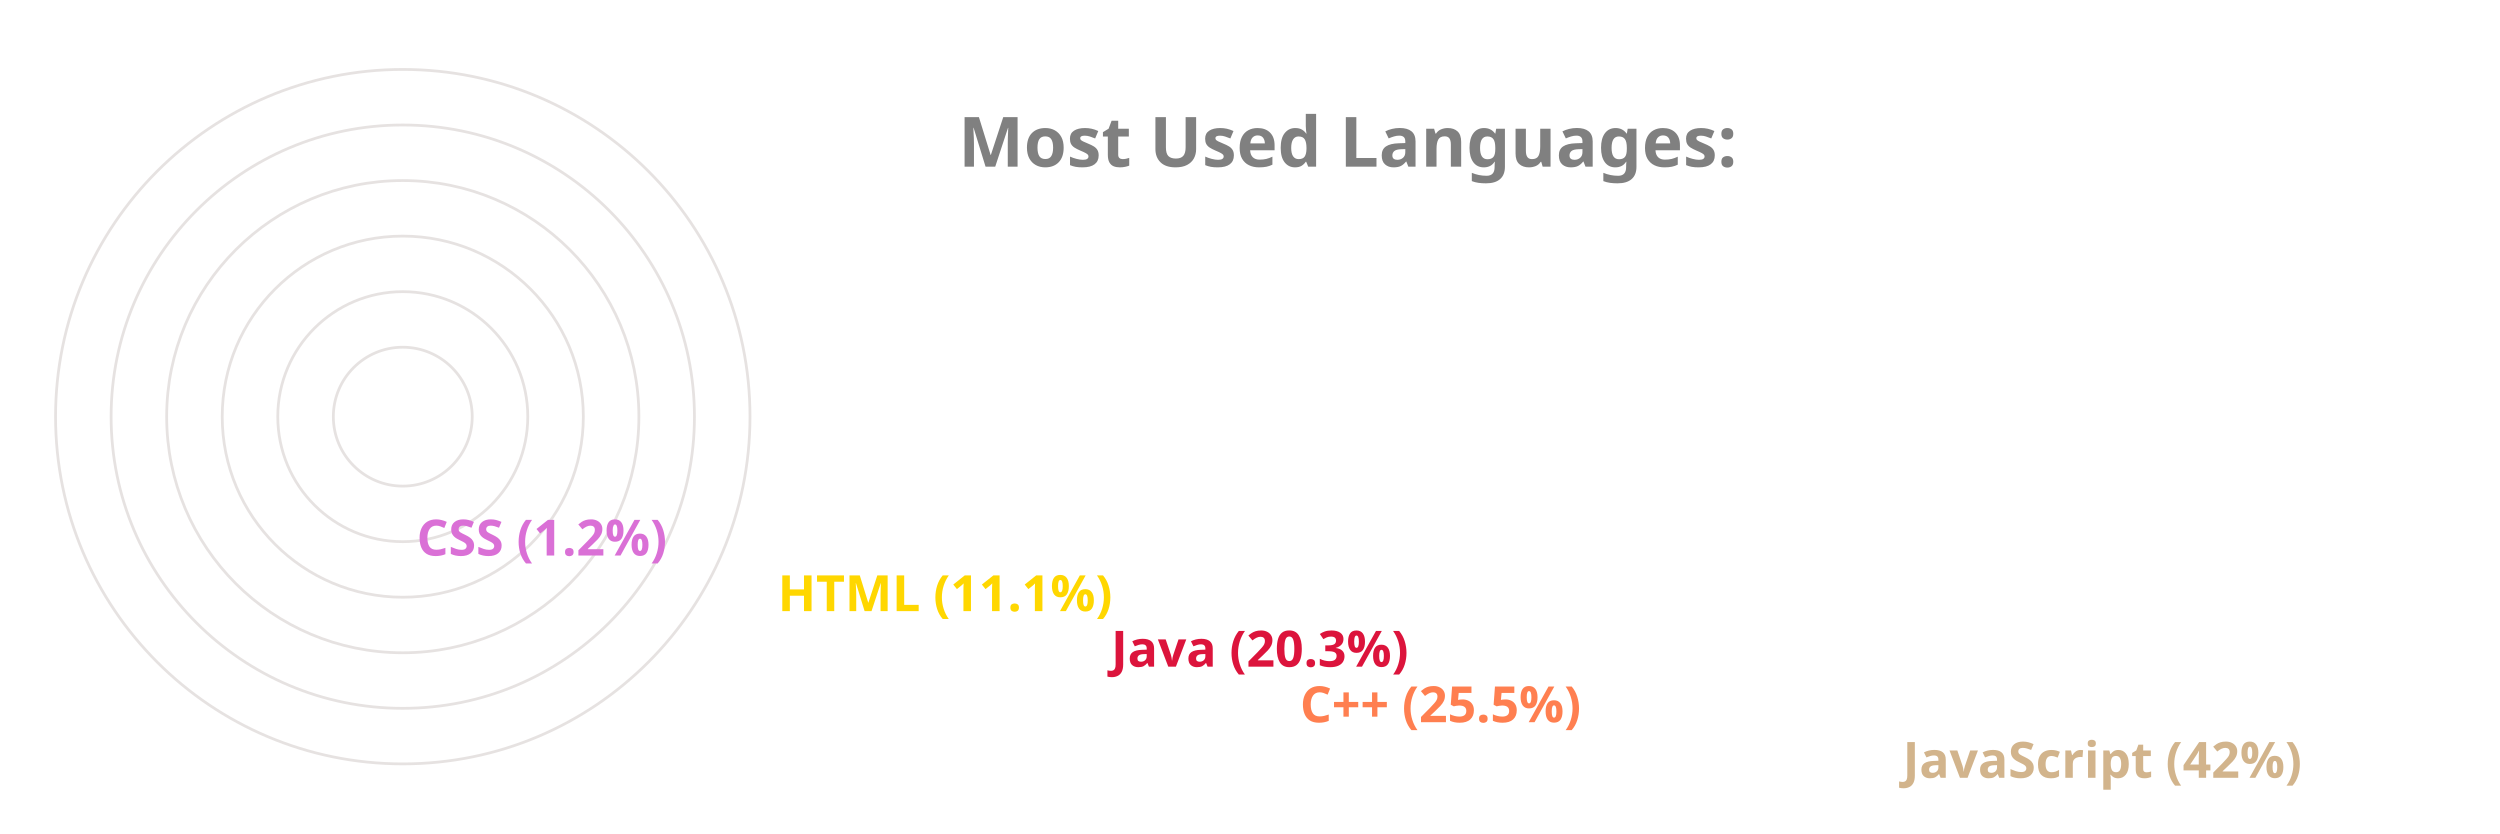
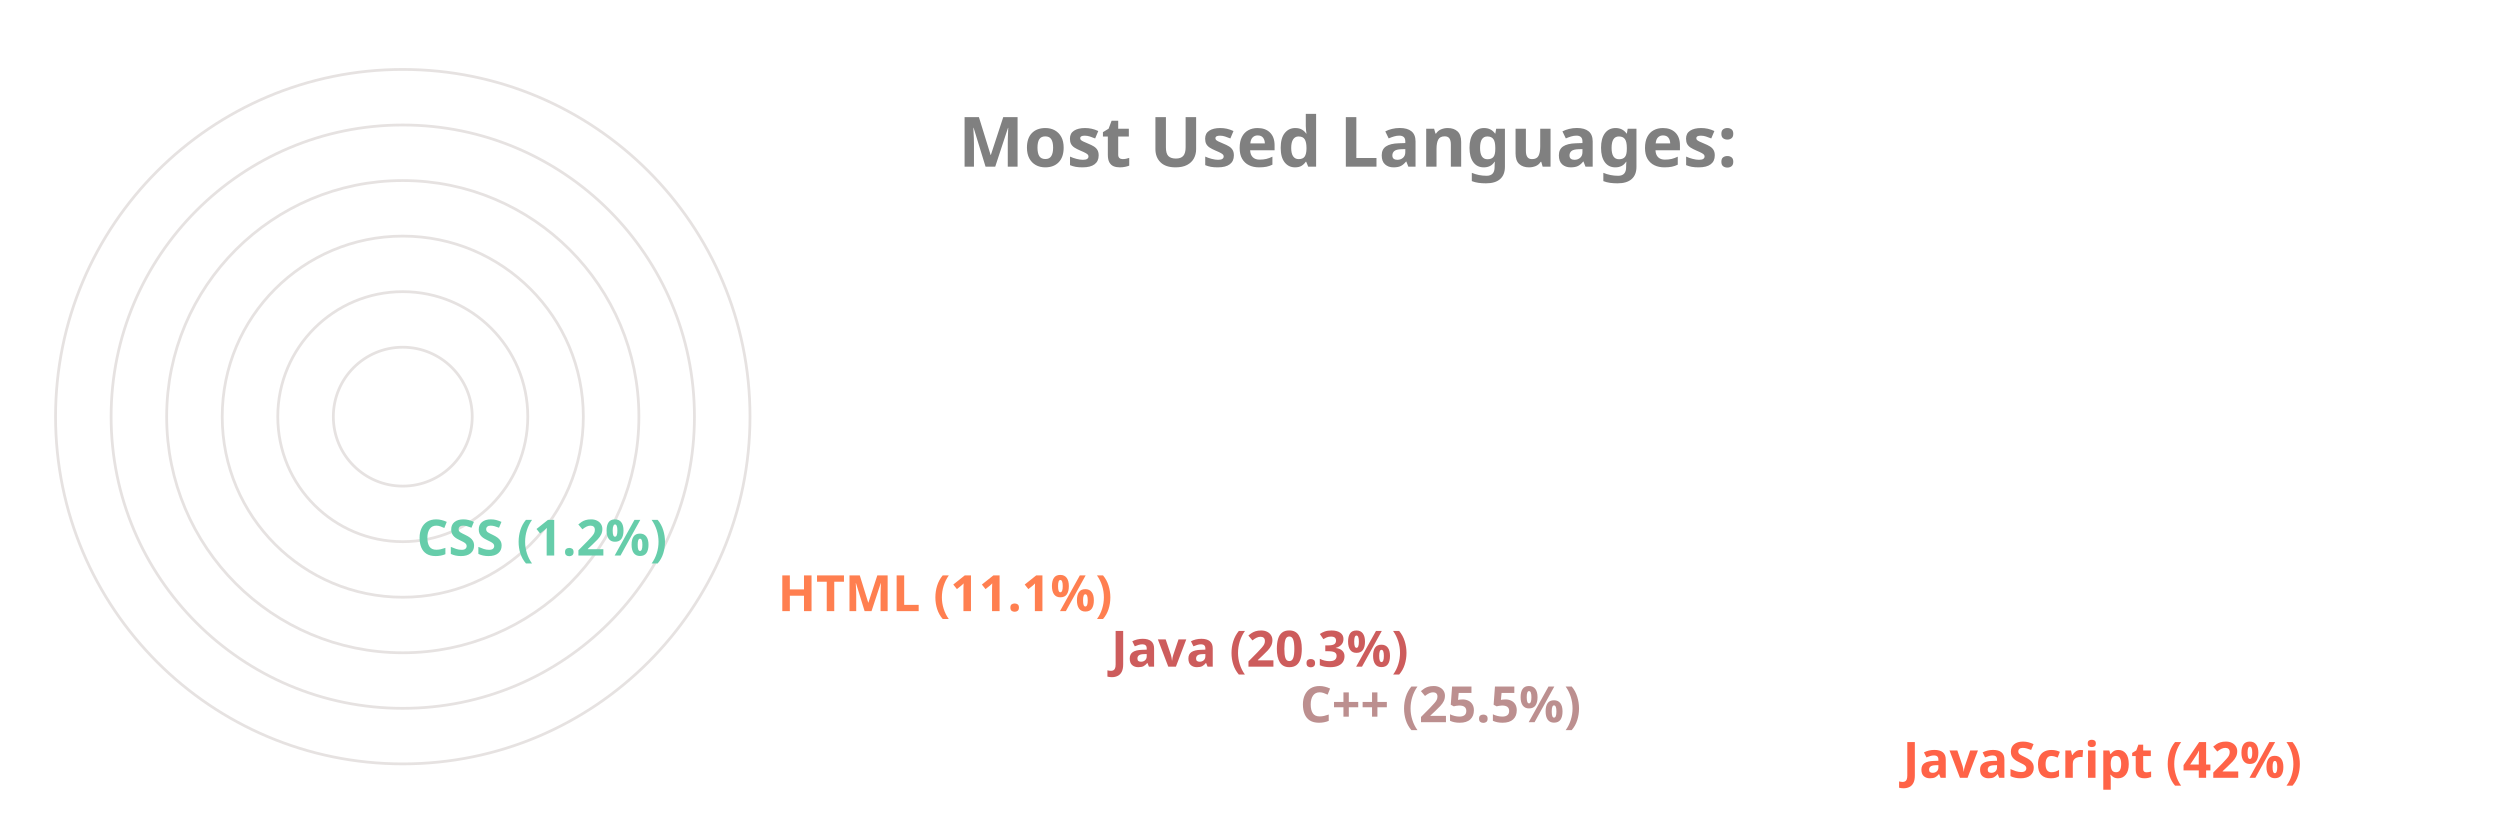
<svg xmlns="http://www.w3.org/2000/svg" viewBox="0 0 650 300" height="200px" width="600px">
  <style>
		.label {
			font: bold 25px sans-serif;
			color: #404040;
			-webkit-text-stroke: 1px white;
	  	}
		.name {
			font: bold 18px sans-serif;
			color: #404040;
	  	}

		.line {
			stroke-dasharray: 1000;
			stroke-dashoffset: 1000;
			animation: dash 3.5s ease-in-out forwards;	
			animation-iteration-count: infinite;
			animation-direction: alternate-reverse;
		}

		.path {
			stroke-dasharray: 1000;
			stroke-dashoffset: 1000;
			animation: dash 3.5s ease-in-out forwards;	
			animation-iteration-count: infinite;
			animation-direction: alternate-reverse;
		}
		  
		@keyframes dash {
			to {
				stroke-dashoffset: 0;
			}
		}

	</style>
  <g stroke="#E6E2E1" fill="none" stroke-width="1">
    <circle cx="20" cy="150" r="125" />
    <circle cx="20" cy="150" r="105" />
    <circle cx="20" cy="150" r="85" />
    <circle cx="20" cy="150" r="65" />
    <circle cx="20" cy="150" r="45" />
    <circle cx="20" cy="150" r="25" />
  </g>
  <g fill="none" stroke-width="20" class="line">
-     <line x2="550" y2="275" x1="20" y1="275" stroke="Tan" />
-     <line x2="333" y2="255" x1="20" y1="255" stroke="Coral" />
-     <line x2="265" y2="235" x1="20" y1="235" stroke="Crimson" />
-     <line x2="145" y2="215" x1="20" y1="215" stroke="Gold" />
-     <line x2="15" y2="195" x1="20" y1="195" stroke="Orchid" />
+     <line x2="550" y2="275" x1="20" y1="275" stroke="Tomato" />
+     <line x2="333" y2="255" x1="20" y1="255" stroke="RosyBrown" />
+     <line x2="265" y2="235" x1="20" y1="235" stroke="IndianRed" />
+     <line x2="145" y2="215" x1="20" y1="215" stroke="Coral" />
+     <line x2="15" y2="195" x1="20" y1="195" stroke="MediumAquaMarine" />
  </g>
  <g fill="none" stroke-width="20" stroke-linecap="round" class="path">
-     <path d="M 20 275 A 125 125 45 0 1 -72 66" stroke="Tan" />
-     <path d="M 20 255 A 105 105 45 0 1 -74 103" stroke="Coral" />
-     <path d="M 20 235 A 85 85 45 0 1 -59 120" stroke="Crimson" />
-     <path d="M 20 215 A 65 65 45 0 1 -43 137" stroke="Gold" />
-     <path d="M 20 195 A 45 45 45 0 1 -24 149" stroke="Orchid" />
+     <path d="M 20 275 A 125 125 45 0 1 -72 66" stroke="Tomato" />
+     <path d="M 20 255 A 105 105 45 0 1 -74 103" stroke="RosyBrown" />
+     <path d="M 20 235 A 85 85 45 0 1 -59 120" stroke="IndianRed" />
+     <path d="M 20 215 A 65 65 45 0 1 -43 137" stroke="Coral" />
+     <path d="M 20 195 A 45 45 45 0 1 -24 149" stroke="MediumAquaMarine" />
  </g>
  <g class="name">
-     <text x="560" y="280" fill="Tan">JavaScript (42%)</text>
-     <text x="343" y="260" fill="Coral">C++ (25.5%)</text>
-     <text x="275" y="240" fill="Crimson">Java (20.3%)</text>
-     <text x="155" y="220" fill="Gold">HTML (11.1%)</text>
-     <text x="25" y="200" fill="Orchid">CSS (1.2%)</text>
+     <text x="560" y="280" fill="Tomato">JavaScript (42%)</text>
+     <text x="343" y="260" fill="RosyBrown">C++ (25.5%)</text>
+     <text x="275" y="240" fill="IndianRed">Java (20.3%)</text>
+     <text x="155" y="220" fill="Coral">HTML (11.1%)</text>
+     <text x="25" y="200" fill="MediumAquaMarine">CSS (1.2%)</text>
  </g>
  <g class="label">
    <text x="220" y="60" fill="grey">Most Used Languages:</text>
  </g>
</svg>
